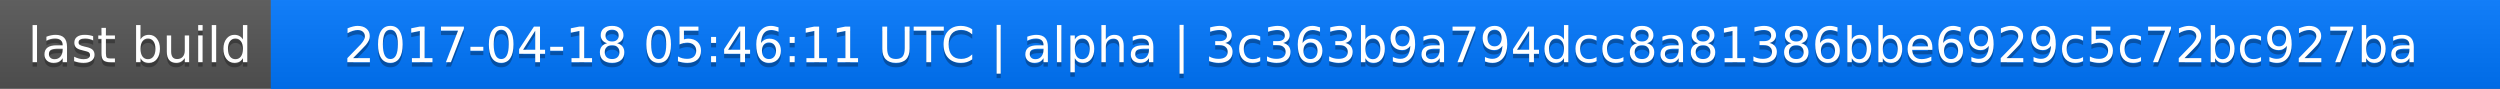
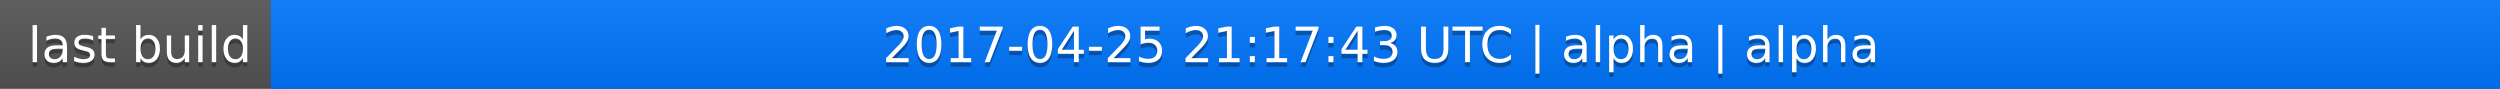
<svg xmlns="http://www.w3.org/2000/svg" width="563" height="20">
  <linearGradient id="a" x2="0" y2="100%">
    <stop offset="0" stop-color="#bbb" stop-opacity=".1" />
    <stop offset="1" stop-opacity=".1" />
  </linearGradient>
  <rect rx="0" width="563" height="20" fill="#555" />
  <rect rx="0" x="61" width="502" height="20" fill="#07f" />
  <path fill="#07f" d="M61 0h4v20h-4z" />
  <rect rx="0" width="563" height="20" fill="url(#a)" />
  <g fill="#fff" text-anchor="middle" font-family="DejaVu Sans,Verdana,Geneva,sans-serif" font-size="11">
    <text x="31.5" y="15" fill="#010101" fill-opacity=".3">last build</text>
    <text x="31.5" y="14">last build</text>
-     <text x="311" y="15" fill="#010101" fill-opacity=".3">2017-04-18 05:46:11 UTC | alpha | 3c363b9a794dcc8a81386bbe6929c5c72bc927ba</text>
-     <text x="311" y="14">2017-04-18 05:46:11 UTC | alpha | 3c363b9a794dcc8a81386bbe6929c5c72bc927ba</text>
+     <text x="311" y="15" fill="#010101" fill-opacity=".3">2017-04-25 21:17:43 UTC | alpha | alpha</text>
+     <text x="311" y="14">2017-04-25 21:17:43 UTC | alpha | alpha</text>
  </g>
</svg>
